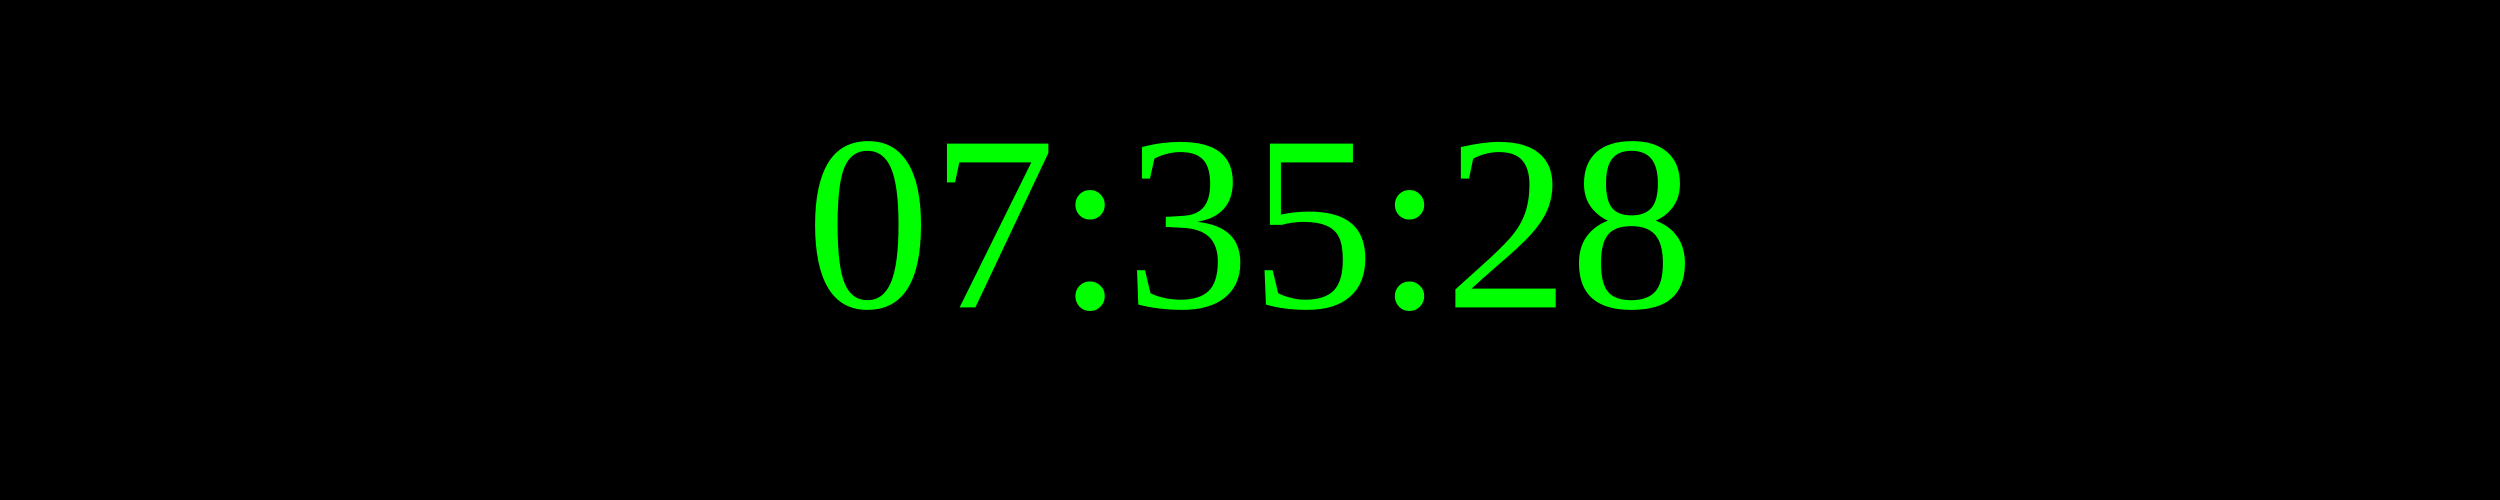
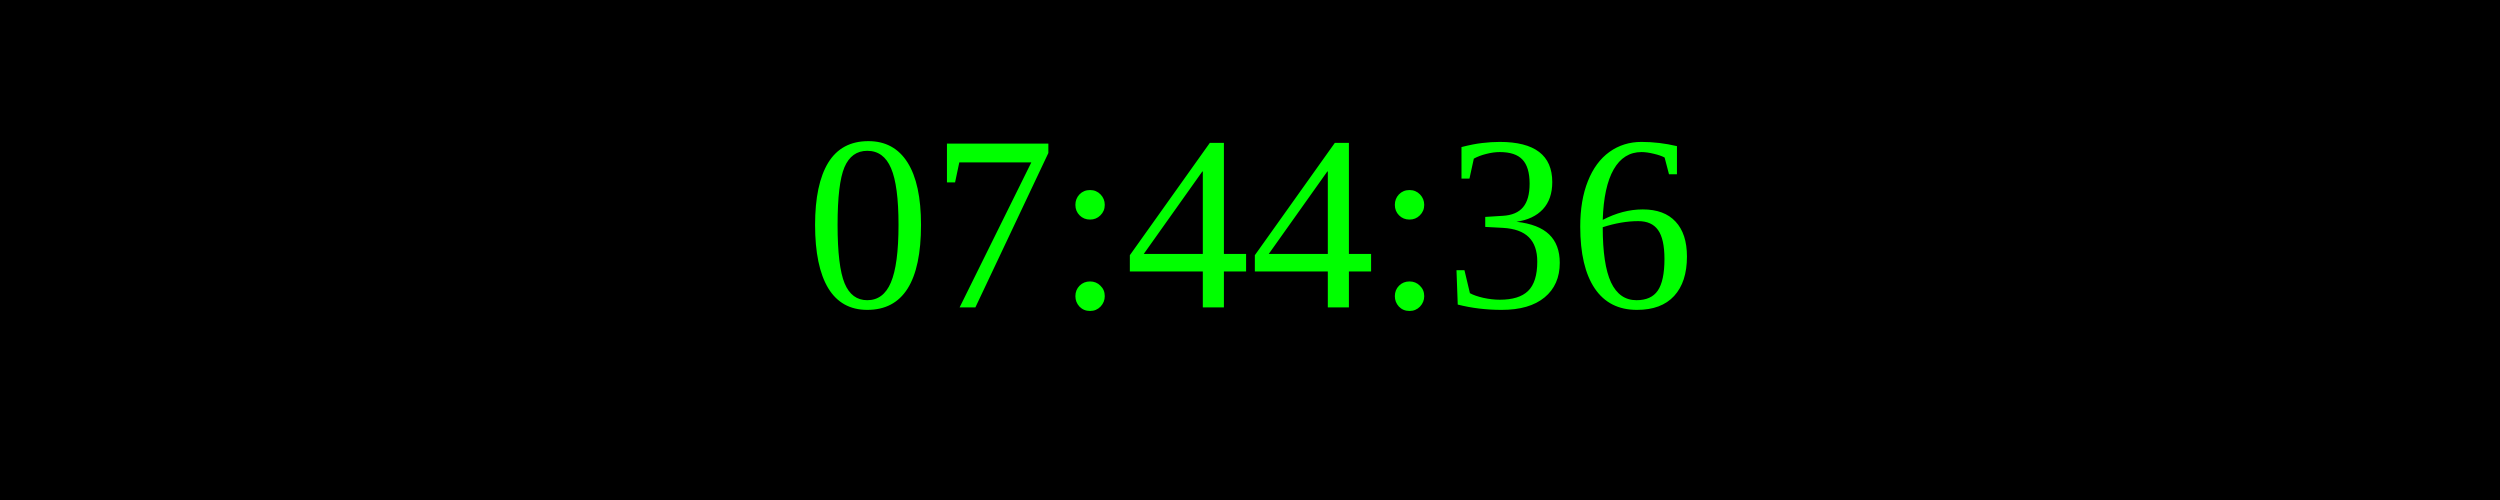
<svg xmlns="http://www.w3.org/2000/svg" width="250" height="50">
  <rect width="100%" height="100%" fill="black" />
  <text x="50%" y="50%" font-size="25" fill="lime" text-anchor="middle" dominant-baseline="middle">
- 07:35:28
+ 07:44:36
</text>
</svg>
